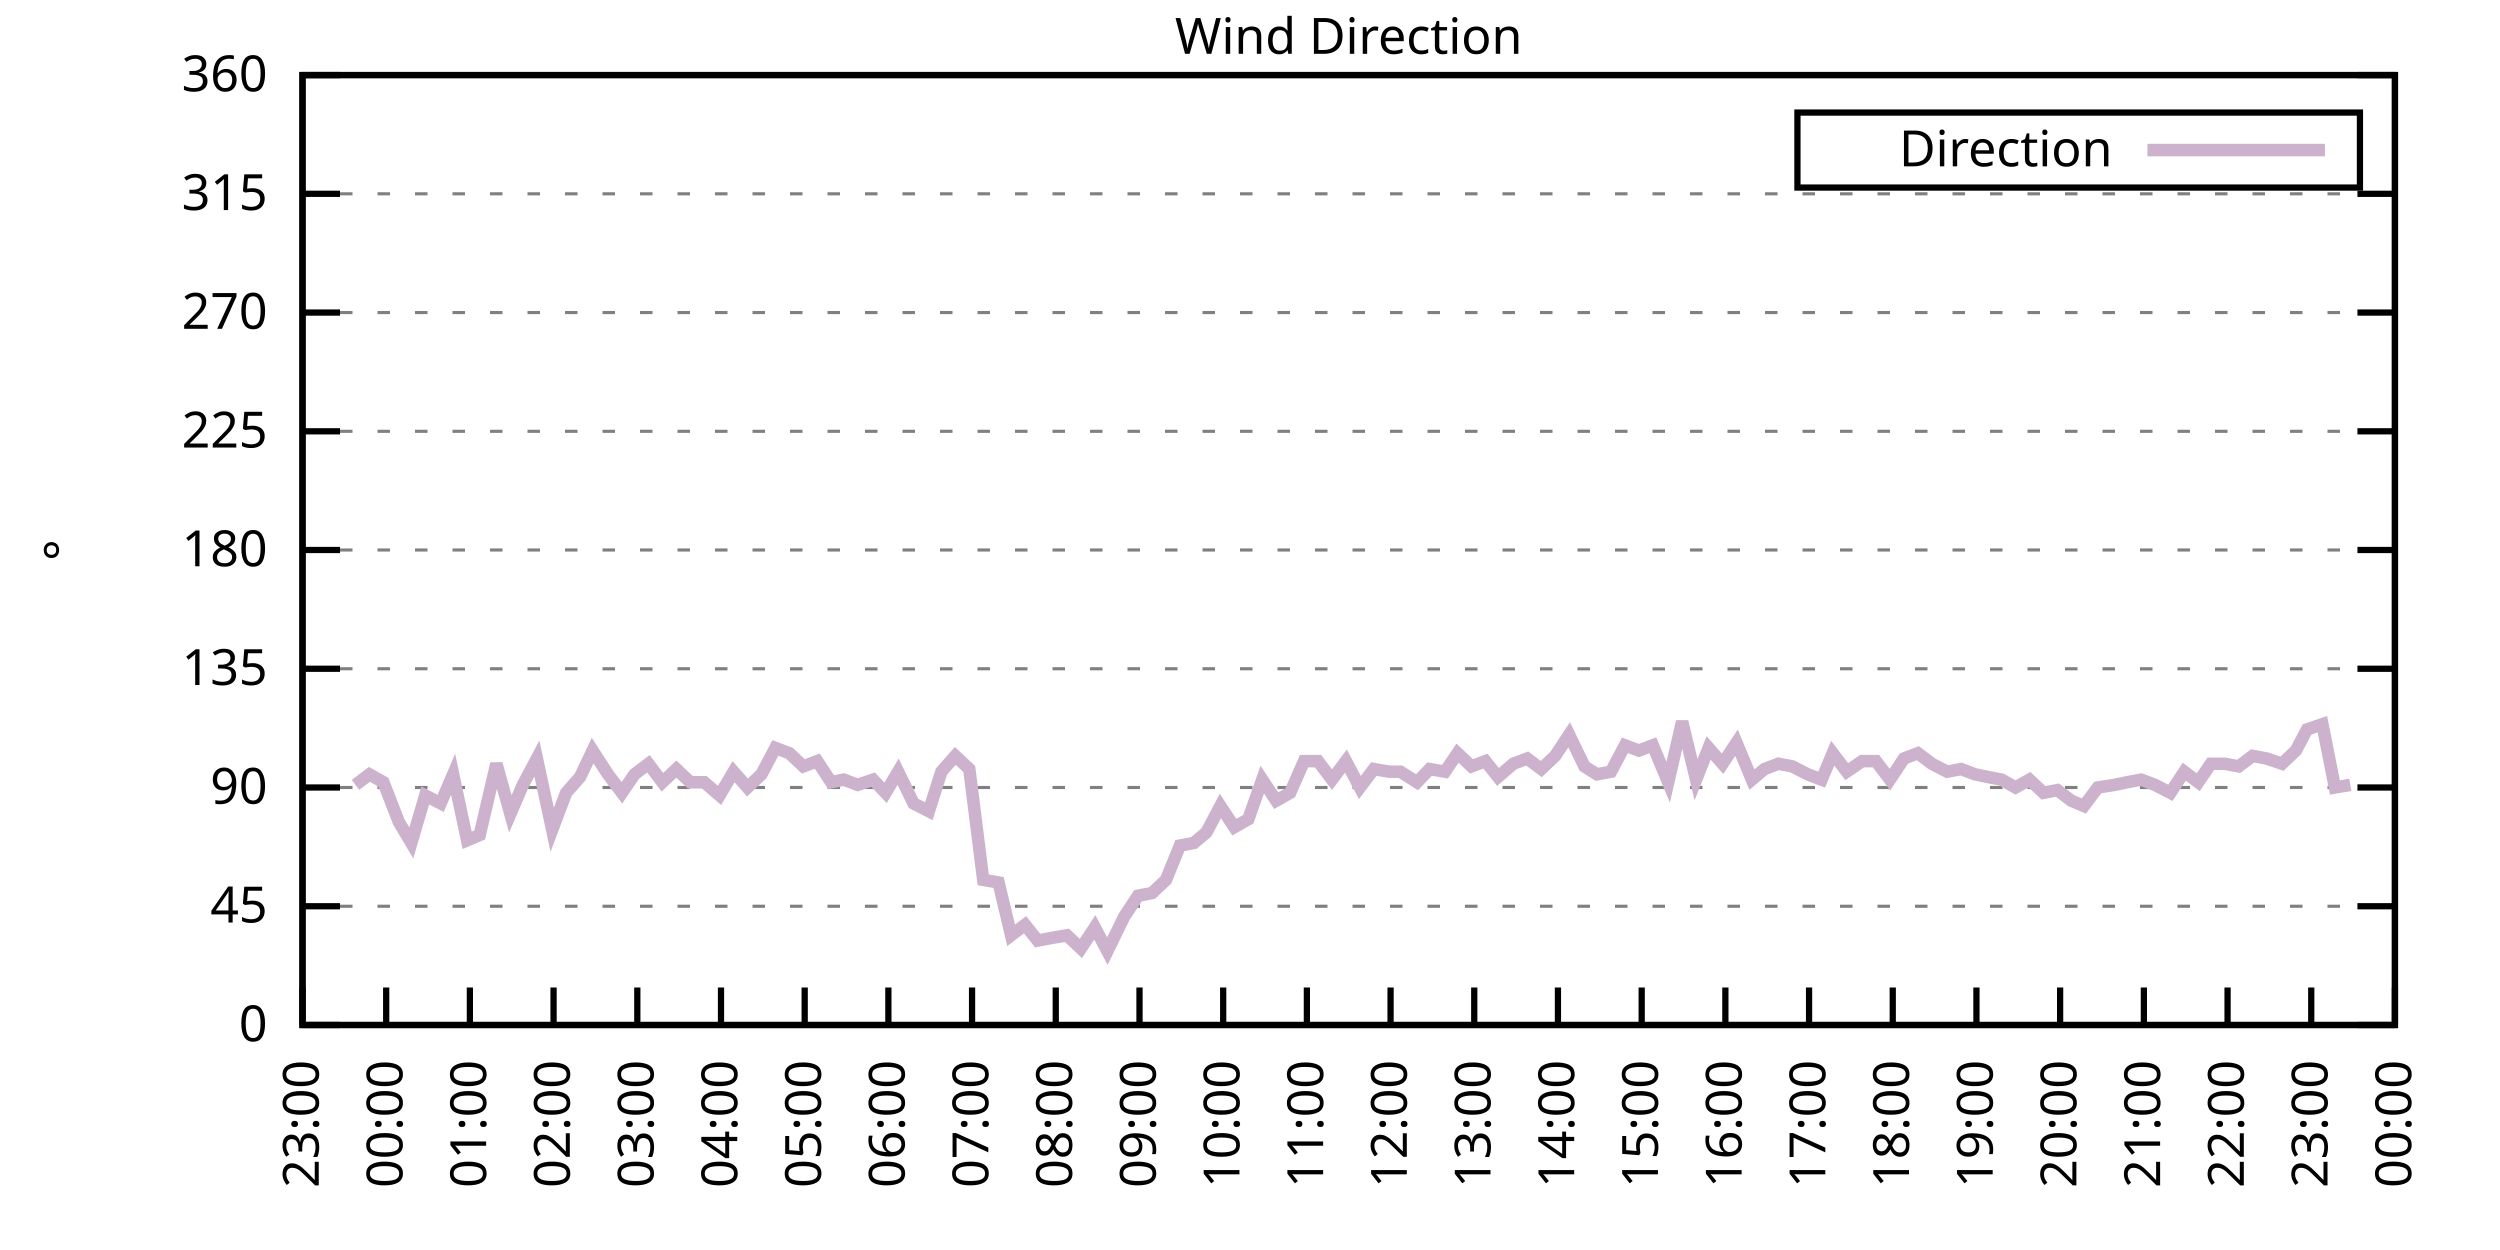
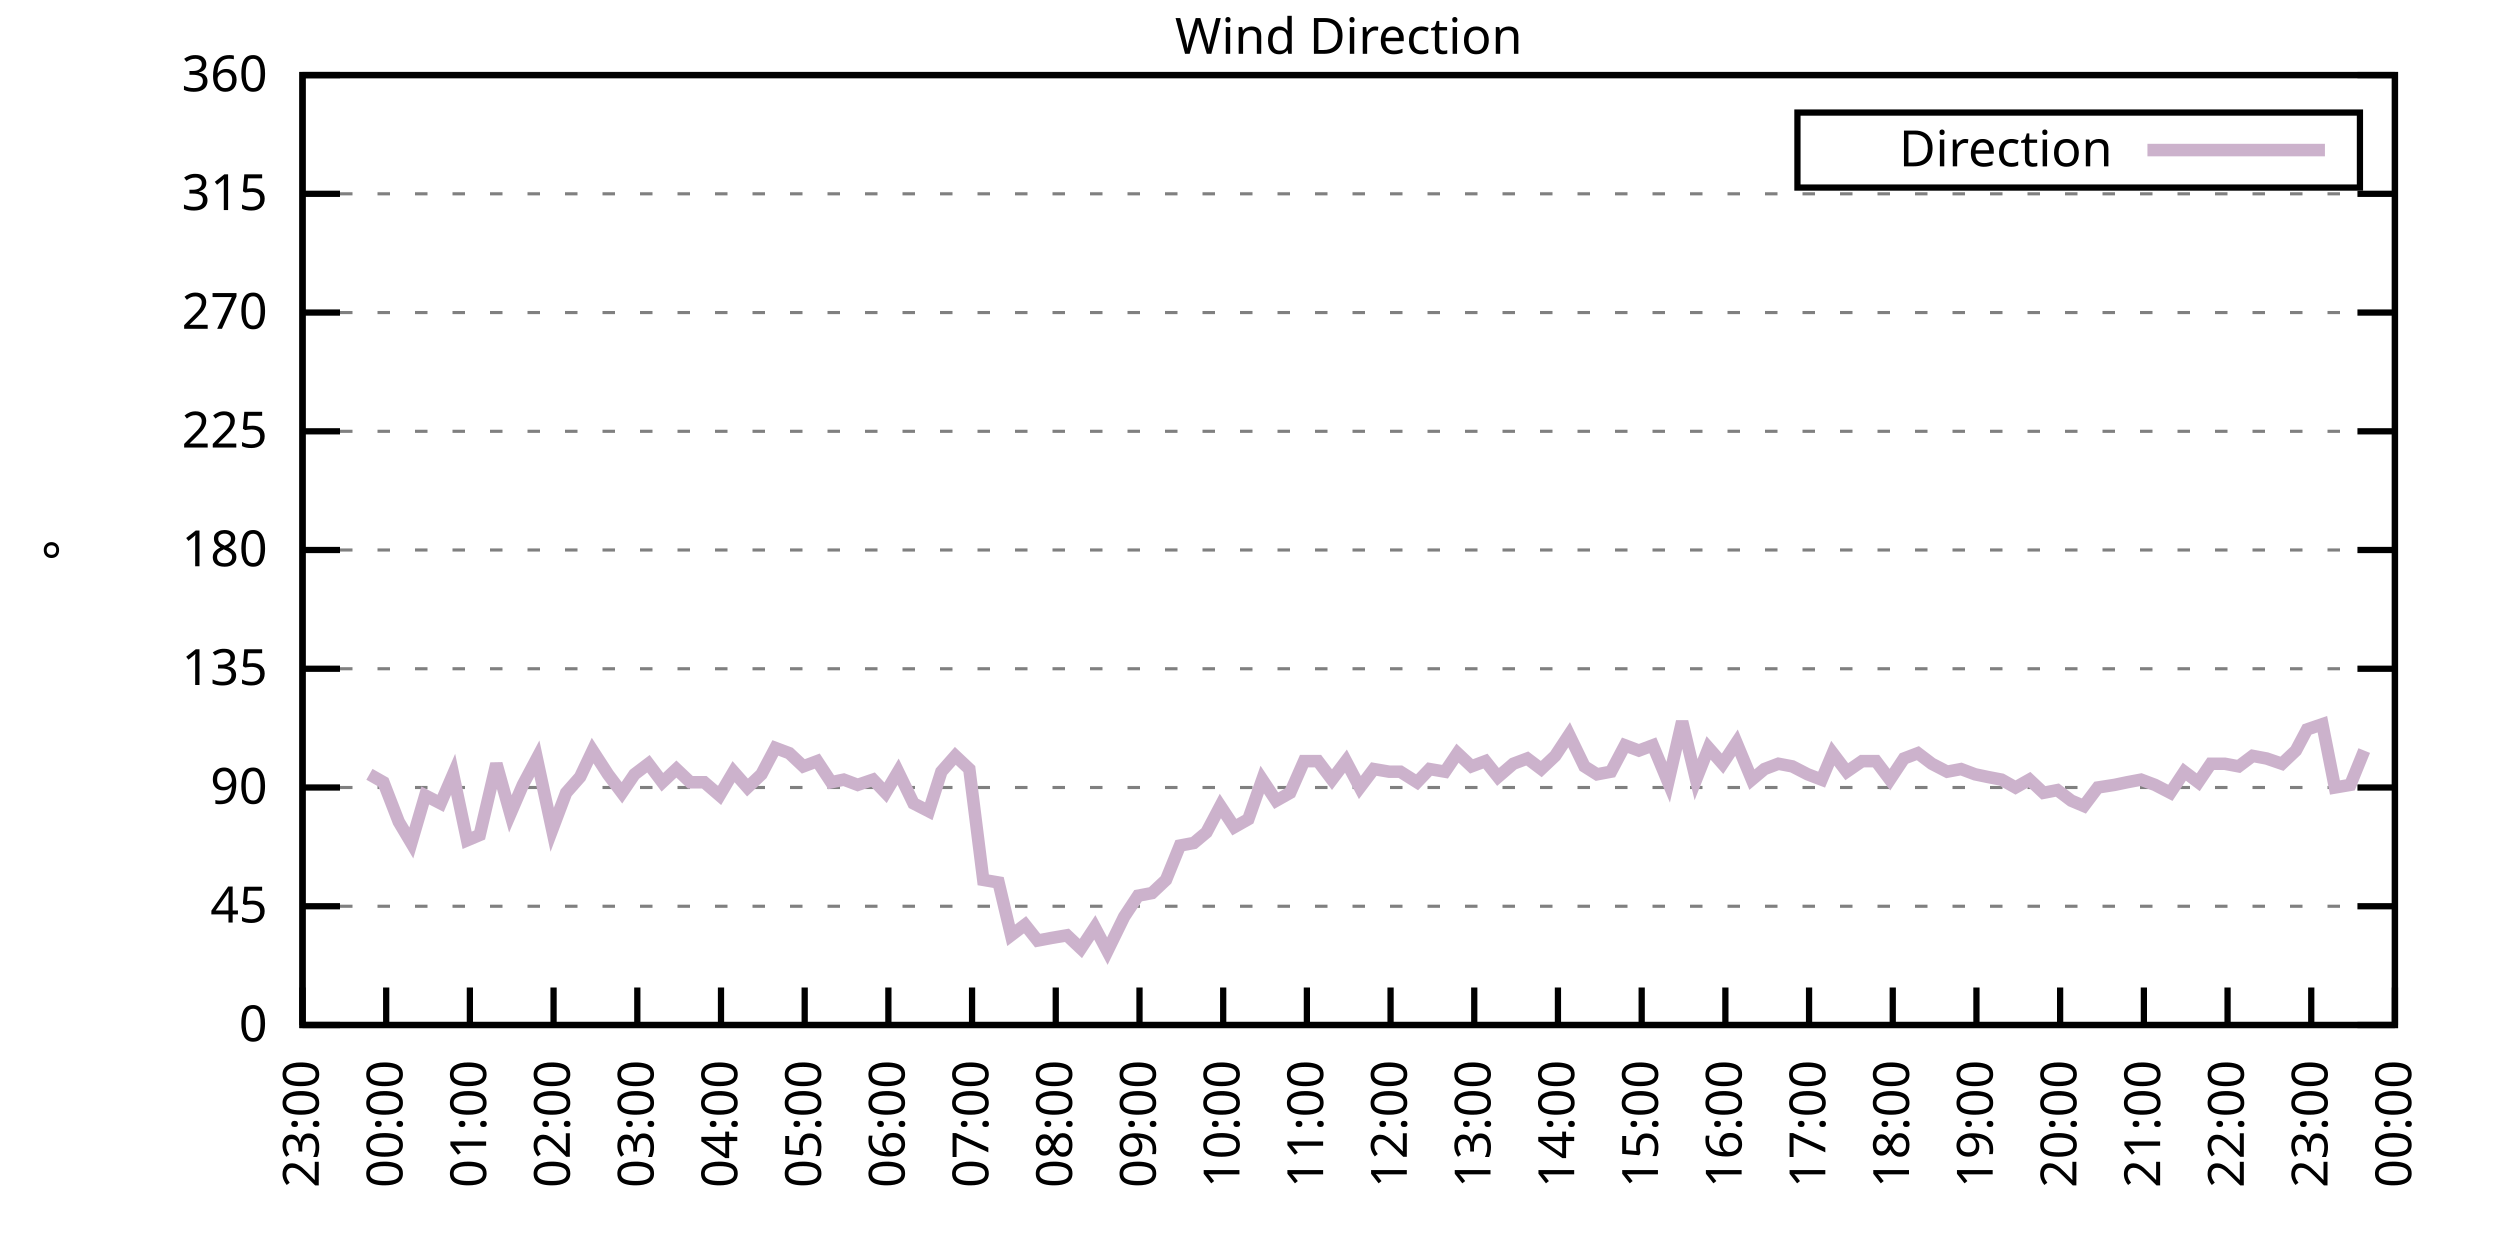
<svg xmlns="http://www.w3.org/2000/svg" xmlns:xlink="http://www.w3.org/1999/xlink" width="400" height="200" viewBox="0 0 400 200">
  <g id="gnuplot_canvas">
    <rect x="0" y="0" width="400" height="200" fill="none" />
    <defs>
      <circle id="gpDot" r="0.5" stroke-width="0.5" stroke="currentColor" />
      <path id="gpPt0" stroke-width="0.333" stroke="currentColor" d="M-1,0 h2 M0,-1 v2" />
      <path id="gpPt1" stroke-width="0.333" stroke="currentColor" d="M-1,-1 L1,1 M1,-1 L-1,1" />
      <path id="gpPt2" stroke-width="0.333" stroke="currentColor" d="M-1,0 L1,0 M0,-1 L0,1 M-1,-1 L1,1 M-1,1 L1,-1" />
      <rect id="gpPt3" stroke-width="0.333" stroke="currentColor" x="-1" y="-1" width="2" height="2" />
      <rect id="gpPt4" stroke-width="0.333" stroke="currentColor" fill="currentColor" x="-1" y="-1" width="2" height="2" />
      <circle id="gpPt5" stroke-width="0.333" stroke="currentColor" cx="0" cy="0" r="1" />
      <use xlink:href="#gpPt5" id="gpPt6" fill="currentColor" stroke="none" />
      <path id="gpPt7" stroke-width="0.333" stroke="currentColor" d="M0,-1.33 L-1.33,0.67 L1.33,0.67 z" />
      <use xlink:href="#gpPt7" id="gpPt8" fill="currentColor" stroke="none" />
      <use xlink:href="#gpPt7" id="gpPt9" stroke="currentColor" transform="rotate(180)" />
      <use xlink:href="#gpPt9" id="gpPt10" fill="currentColor" stroke="none" />
      <use xlink:href="#gpPt3" id="gpPt11" stroke="currentColor" transform="rotate(45)" />
      <use xlink:href="#gpPt11" id="gpPt12" fill="currentColor" stroke="none" />
      <path id="gpPt13" stroke-width="0.333" stroke="currentColor" d="M0,1.330 L1.265,0.411 L0.782,-1.067 L-0.782,-1.076 L-1.265,0.411 z" />
      <use xlink:href="#gpPt13" id="gpPt14" fill="currentColor" stroke="none" />
      <filter id="textbox" filterUnits="objectBoundingBox" x="0" y="0" height="1" width="1">
        <feFlood flood-color="white" flood-opacity="1" result="bgnd" />
        <feComposite in="SourceGraphic" in2="bgnd" operator="atop" />
      </filter>
      <filter id="greybox" filterUnits="objectBoundingBox" x="0" y="0" height="1" width="1">
        <feFlood flood-color="lightgrey" flood-opacity="1" result="grey" />
        <feComposite in="SourceGraphic" in2="grey" operator="atop" />
      </filter>
    </defs>
    <g fill="none" color="white" stroke="currentColor" stroke-width="1.00" stroke-linecap="butt" stroke-linejoin="miter">
</g>
    <g fill="none" color="black" stroke="currentColor" stroke-width="1.00" stroke-linecap="butt" stroke-linejoin="miter">
      <g stroke="none" shape-rendering="crispEdges">
        <polygon fill="rgb(255, 255, 255)" points="48.40,164.00 383.18,164.00 383.18,12.02 48.40,12.02 " />
      </g>
    </g>
    <g fill="none" color="black" stroke="currentColor" stroke-width="1.00" stroke-linecap="butt" stroke-linejoin="miter">
</g>
    <g fill="none" color="black" stroke="black" stroke-width="0.50" stroke-linecap="butt" stroke-linejoin="miter">
</g>
    <g fill="none" color="gray" stroke="currentColor" stroke-width="0.50" stroke-linecap="butt" stroke-linejoin="miter">
      <path stroke="gray" stroke-dasharray="2,4" class="gridline" d="M48.40,164.00 L383.19,164.00  " />
    </g>
    <g fill="none" color="gray" stroke="gray" stroke-width="1.00" stroke-linecap="butt" stroke-linejoin="miter">
</g>
    <g fill="none" color="black" stroke="currentColor" stroke-width="1.00" stroke-linecap="butt" stroke-linejoin="miter">
      <path stroke="black" d="M48.40,164.00 L54.40,164.00 M383.19,164.00 L377.19,164.00  " />
      <g transform="translate(42.80,166.60)" stroke="none" fill="black" font-family="Sans" font-size="8.00" text-anchor="end">
        <text>
          <tspan font-family="Sans"> 0</tspan>
        </text>
      </g>
    </g>
    <g fill="none" color="black" stroke="currentColor" stroke-width="1.00" stroke-linecap="butt" stroke-linejoin="miter">
</g>
    <g fill="none" color="black" stroke="black" stroke-width="0.50" stroke-linecap="butt" stroke-linejoin="miter">
</g>
    <g fill="none" color="gray" stroke="currentColor" stroke-width="0.50" stroke-linecap="butt" stroke-linejoin="miter">
      <path stroke="gray" stroke-dasharray="2,4" class="gridline" d="M48.40,145.00 L383.19,145.00  " />
    </g>
    <g fill="none" color="gray" stroke="gray" stroke-width="1.00" stroke-linecap="butt" stroke-linejoin="miter">
</g>
    <g fill="none" color="black" stroke="currentColor" stroke-width="1.00" stroke-linecap="butt" stroke-linejoin="miter">
      <path stroke="black" d="M48.40,145.00 L54.40,145.00 M383.19,145.00 L377.19,145.00  " />
      <g transform="translate(42.80,147.60)" stroke="none" fill="black" font-family="Sans" font-size="8.00" text-anchor="end">
        <text>
          <tspan font-family="Sans"> 45</tspan>
        </text>
      </g>
    </g>
    <g fill="none" color="black" stroke="currentColor" stroke-width="1.00" stroke-linecap="butt" stroke-linejoin="miter">
</g>
    <g fill="none" color="black" stroke="black" stroke-width="0.50" stroke-linecap="butt" stroke-linejoin="miter">
</g>
    <g fill="none" color="gray" stroke="currentColor" stroke-width="0.50" stroke-linecap="butt" stroke-linejoin="miter">
      <path stroke="gray" stroke-dasharray="2,4" class="gridline" d="M48.40,126.00 L383.19,126.00  " />
    </g>
    <g fill="none" color="gray" stroke="gray" stroke-width="1.00" stroke-linecap="butt" stroke-linejoin="miter">
</g>
    <g fill="none" color="black" stroke="currentColor" stroke-width="1.00" stroke-linecap="butt" stroke-linejoin="miter">
      <path stroke="black" d="M48.40,126.00 L54.40,126.00 M383.19,126.00 L377.19,126.00  " />
      <g transform="translate(42.80,128.60)" stroke="none" fill="black" font-family="Sans" font-size="8.00" text-anchor="end">
        <text>
          <tspan font-family="Sans"> 90</tspan>
        </text>
      </g>
    </g>
    <g fill="none" color="black" stroke="currentColor" stroke-width="1.00" stroke-linecap="butt" stroke-linejoin="miter">
</g>
    <g fill="none" color="black" stroke="black" stroke-width="0.50" stroke-linecap="butt" stroke-linejoin="miter">
</g>
    <g fill="none" color="gray" stroke="currentColor" stroke-width="0.50" stroke-linecap="butt" stroke-linejoin="miter">
      <path stroke="gray" stroke-dasharray="2,4" class="gridline" d="M48.40,107.00 L383.19,107.00  " />
    </g>
    <g fill="none" color="gray" stroke="gray" stroke-width="1.00" stroke-linecap="butt" stroke-linejoin="miter">
</g>
    <g fill="none" color="black" stroke="currentColor" stroke-width="1.00" stroke-linecap="butt" stroke-linejoin="miter">
      <path stroke="black" d="M48.40,107.00 L54.40,107.00 M383.19,107.00 L377.19,107.00  " />
      <g transform="translate(42.80,109.60)" stroke="none" fill="black" font-family="Sans" font-size="8.00" text-anchor="end">
        <text>
          <tspan font-family="Sans"> 135</tspan>
        </text>
      </g>
    </g>
    <g fill="none" color="black" stroke="currentColor" stroke-width="1.00" stroke-linecap="butt" stroke-linejoin="miter">
</g>
    <g fill="none" color="black" stroke="black" stroke-width="0.50" stroke-linecap="butt" stroke-linejoin="miter">
</g>
    <g fill="none" color="gray" stroke="currentColor" stroke-width="0.50" stroke-linecap="butt" stroke-linejoin="miter">
      <path stroke="gray" stroke-dasharray="2,4" class="gridline" d="M48.40,88.00 L383.19,88.00  " />
    </g>
    <g fill="none" color="gray" stroke="gray" stroke-width="1.00" stroke-linecap="butt" stroke-linejoin="miter">
</g>
    <g fill="none" color="black" stroke="currentColor" stroke-width="1.00" stroke-linecap="butt" stroke-linejoin="miter">
      <path stroke="black" d="M48.40,88.00 L54.40,88.00 M383.19,88.00 L377.19,88.00  " />
      <g transform="translate(42.80,90.60)" stroke="none" fill="black" font-family="Sans" font-size="8.00" text-anchor="end">
        <text>
          <tspan font-family="Sans"> 180</tspan>
        </text>
      </g>
    </g>
    <g fill="none" color="black" stroke="currentColor" stroke-width="1.00" stroke-linecap="butt" stroke-linejoin="miter">
</g>
    <g fill="none" color="black" stroke="black" stroke-width="0.50" stroke-linecap="butt" stroke-linejoin="miter">
</g>
    <g fill="none" color="gray" stroke="currentColor" stroke-width="0.50" stroke-linecap="butt" stroke-linejoin="miter">
      <path stroke="gray" stroke-dasharray="2,4" class="gridline" d="M48.40,69.01 L383.19,69.01  " />
    </g>
    <g fill="none" color="gray" stroke="gray" stroke-width="1.00" stroke-linecap="butt" stroke-linejoin="miter">
</g>
    <g fill="none" color="black" stroke="currentColor" stroke-width="1.00" stroke-linecap="butt" stroke-linejoin="miter">
      <path stroke="black" d="M48.40,69.01 L54.40,69.01 M383.19,69.01 L377.19,69.01  " />
      <g transform="translate(42.80,71.61)" stroke="none" fill="black" font-family="Sans" font-size="8.00" text-anchor="end">
        <text>
          <tspan font-family="Sans"> 225</tspan>
        </text>
      </g>
    </g>
    <g fill="none" color="black" stroke="currentColor" stroke-width="1.00" stroke-linecap="butt" stroke-linejoin="miter">
</g>
    <g fill="none" color="black" stroke="black" stroke-width="0.50" stroke-linecap="butt" stroke-linejoin="miter">
</g>
    <g fill="none" color="gray" stroke="currentColor" stroke-width="0.50" stroke-linecap="butt" stroke-linejoin="miter">
      <path stroke="gray" stroke-dasharray="2,4" class="gridline" d="M48.40,50.01 L383.19,50.01  " />
    </g>
    <g fill="none" color="gray" stroke="gray" stroke-width="1.00" stroke-linecap="butt" stroke-linejoin="miter">
</g>
    <g fill="none" color="black" stroke="currentColor" stroke-width="1.00" stroke-linecap="butt" stroke-linejoin="miter">
      <path stroke="black" d="M48.40,50.01 L54.40,50.01 M383.19,50.01 L377.19,50.01  " />
      <g transform="translate(42.80,52.61)" stroke="none" fill="black" font-family="Sans" font-size="8.00" text-anchor="end">
        <text>
          <tspan font-family="Sans"> 270</tspan>
        </text>
      </g>
    </g>
    <g fill="none" color="black" stroke="currentColor" stroke-width="1.00" stroke-linecap="butt" stroke-linejoin="miter">
</g>
    <g fill="none" color="black" stroke="black" stroke-width="0.50" stroke-linecap="butt" stroke-linejoin="miter">
</g>
    <g fill="none" color="gray" stroke="currentColor" stroke-width="0.50" stroke-linecap="butt" stroke-linejoin="miter">
      <path stroke="gray" stroke-dasharray="2,4" class="gridline" d="M48.40,31.01 L383.19,31.01  " />
    </g>
    <g fill="none" color="gray" stroke="gray" stroke-width="1.00" stroke-linecap="butt" stroke-linejoin="miter">
</g>
    <g fill="none" color="black" stroke="currentColor" stroke-width="1.00" stroke-linecap="butt" stroke-linejoin="miter">
      <path stroke="black" d="M48.40,31.01 L54.40,31.01 M383.19,31.01 L377.19,31.01  " />
      <g transform="translate(42.80,33.61)" stroke="none" fill="black" font-family="Sans" font-size="8.00" text-anchor="end">
        <text>
          <tspan font-family="Sans"> 315</tspan>
        </text>
      </g>
    </g>
    <g fill="none" color="black" stroke="currentColor" stroke-width="1.00" stroke-linecap="butt" stroke-linejoin="miter">
</g>
    <g fill="none" color="black" stroke="black" stroke-width="0.50" stroke-linecap="butt" stroke-linejoin="miter">
</g>
    <g fill="none" color="gray" stroke="currentColor" stroke-width="0.50" stroke-linecap="butt" stroke-linejoin="miter">
      <path stroke="gray" stroke-dasharray="2,4" class="gridline" d="M48.40,12.01 L383.19,12.01  " />
    </g>
    <g fill="none" color="gray" stroke="gray" stroke-width="1.00" stroke-linecap="butt" stroke-linejoin="miter">
</g>
    <g fill="none" color="black" stroke="currentColor" stroke-width="1.00" stroke-linecap="butt" stroke-linejoin="miter">
      <path stroke="black" d="M48.40,12.01 L54.40,12.01 M383.19,12.01 L377.19,12.01  " />
      <g transform="translate(42.80,14.61)" stroke="none" fill="black" font-family="Sans" font-size="8.00" text-anchor="end">
        <text>
          <tspan font-family="Sans"> 360</tspan>
        </text>
      </g>
    </g>
    <g fill="none" color="black" stroke="currentColor" stroke-width="1.00" stroke-linecap="butt" stroke-linejoin="miter">
      <path stroke="black" d="M48.40,164.00 L48.40,158.00  " />
      <g transform="translate(51.00,169.60) rotate(270.00)" stroke="none" fill="black" font-family="Sans" font-size="8.00" text-anchor="end">
        <text>
          <tspan font-family="Sans">23:00</tspan>
        </text>
      </g>
    </g>
    <g fill="none" color="black" stroke="currentColor" stroke-width="1.00" stroke-linecap="butt" stroke-linejoin="miter">
      <path stroke="black" d="M61.79,164.00 L61.79,158.00  " />
      <g transform="translate(64.39,169.60) rotate(270.00)" stroke="none" fill="black" font-family="Sans" font-size="8.00" text-anchor="end">
        <text>
          <tspan font-family="Sans">00:00</tspan>
        </text>
      </g>
    </g>
    <g fill="none" color="black" stroke="currentColor" stroke-width="1.00" stroke-linecap="butt" stroke-linejoin="miter">
      <path stroke="black" d="M75.18,164.00 L75.18,158.00  " />
      <g transform="translate(77.78,169.60) rotate(270.00)" stroke="none" fill="black" font-family="Sans" font-size="8.00" text-anchor="end">
        <text>
          <tspan font-family="Sans">01:00</tspan>
        </text>
      </g>
    </g>
    <g fill="none" color="black" stroke="currentColor" stroke-width="1.00" stroke-linecap="butt" stroke-linejoin="miter">
      <path stroke="black" d="M88.57,164.00 L88.57,158.00  " />
      <g transform="translate(91.17,169.60) rotate(270.00)" stroke="none" fill="black" font-family="Sans" font-size="8.00" text-anchor="end">
        <text>
          <tspan font-family="Sans">02:00</tspan>
        </text>
      </g>
    </g>
    <g fill="none" color="black" stroke="currentColor" stroke-width="1.00" stroke-linecap="butt" stroke-linejoin="miter">
      <path stroke="black" d="M101.97,164.00 L101.97,158.00  " />
      <g transform="translate(104.57,169.60) rotate(270.00)" stroke="none" fill="black" font-family="Sans" font-size="8.00" text-anchor="end">
        <text>
          <tspan font-family="Sans">03:00</tspan>
        </text>
      </g>
    </g>
    <g fill="none" color="black" stroke="currentColor" stroke-width="1.00" stroke-linecap="butt" stroke-linejoin="miter">
      <path stroke="black" d="M115.36,164.00 L115.36,158.00  " />
      <g transform="translate(117.96,169.60) rotate(270.00)" stroke="none" fill="black" font-family="Sans" font-size="8.00" text-anchor="end">
        <text>
          <tspan font-family="Sans">04:00</tspan>
        </text>
      </g>
    </g>
    <g fill="none" color="black" stroke="currentColor" stroke-width="1.00" stroke-linecap="butt" stroke-linejoin="miter">
      <path stroke="black" d="M128.75,164.00 L128.75,158.00  " />
      <g transform="translate(131.35,169.60) rotate(270.00)" stroke="none" fill="black" font-family="Sans" font-size="8.00" text-anchor="end">
        <text>
          <tspan font-family="Sans">05:00</tspan>
        </text>
      </g>
    </g>
    <g fill="none" color="black" stroke="currentColor" stroke-width="1.00" stroke-linecap="butt" stroke-linejoin="miter">
      <path stroke="black" d="M142.14,164.00 L142.14,158.00  " />
      <g transform="translate(144.74,169.60) rotate(270.00)" stroke="none" fill="black" font-family="Sans" font-size="8.00" text-anchor="end">
        <text>
          <tspan font-family="Sans">06:00</tspan>
        </text>
      </g>
    </g>
    <g fill="none" color="black" stroke="currentColor" stroke-width="1.00" stroke-linecap="butt" stroke-linejoin="miter">
      <path stroke="black" d="M155.53,164.00 L155.53,158.00  " />
      <g transform="translate(158.13,169.60) rotate(270.00)" stroke="none" fill="black" font-family="Sans" font-size="8.00" text-anchor="end">
        <text>
          <tspan font-family="Sans">07:00</tspan>
        </text>
      </g>
    </g>
    <g fill="none" color="black" stroke="currentColor" stroke-width="1.00" stroke-linecap="butt" stroke-linejoin="miter">
      <path stroke="black" d="M168.92,164.00 L168.92,158.00  " />
      <g transform="translate(171.52,169.60) rotate(270.00)" stroke="none" fill="black" font-family="Sans" font-size="8.00" text-anchor="end">
        <text>
          <tspan font-family="Sans">08:00</tspan>
        </text>
      </g>
    </g>
    <g fill="none" color="black" stroke="currentColor" stroke-width="1.00" stroke-linecap="butt" stroke-linejoin="miter">
      <path stroke="black" d="M182.32,164.00 L182.32,158.00  " />
      <g transform="translate(184.92,169.60) rotate(270.00)" stroke="none" fill="black" font-family="Sans" font-size="8.00" text-anchor="end">
        <text>
          <tspan font-family="Sans">09:00</tspan>
        </text>
      </g>
    </g>
    <g fill="none" color="black" stroke="currentColor" stroke-width="1.00" stroke-linecap="butt" stroke-linejoin="miter">
      <path stroke="black" d="M195.71,164.00 L195.71,158.00  " />
      <g transform="translate(198.31,169.60) rotate(270.00)" stroke="none" fill="black" font-family="Sans" font-size="8.00" text-anchor="end">
        <text>
          <tspan font-family="Sans">10:00</tspan>
        </text>
      </g>
    </g>
    <g fill="none" color="black" stroke="currentColor" stroke-width="1.00" stroke-linecap="butt" stroke-linejoin="miter">
      <path stroke="black" d="M209.10,164.00 L209.10,158.00  " />
      <g transform="translate(211.70,169.60) rotate(270.00)" stroke="none" fill="black" font-family="Sans" font-size="8.00" text-anchor="end">
        <text>
          <tspan font-family="Sans">11:00</tspan>
        </text>
      </g>
    </g>
    <g fill="none" color="black" stroke="currentColor" stroke-width="1.00" stroke-linecap="butt" stroke-linejoin="miter">
      <path stroke="black" d="M222.49,164.00 L222.49,158.00  " />
      <g transform="translate(225.09,169.60) rotate(270.00)" stroke="none" fill="black" font-family="Sans" font-size="8.00" text-anchor="end">
        <text>
          <tspan font-family="Sans">12:00</tspan>
        </text>
      </g>
    </g>
    <g fill="none" color="black" stroke="currentColor" stroke-width="1.00" stroke-linecap="butt" stroke-linejoin="miter">
      <path stroke="black" d="M235.88,164.00 L235.88,158.00  " />
      <g transform="translate(238.48,169.60) rotate(270.00)" stroke="none" fill="black" font-family="Sans" font-size="8.00" text-anchor="end">
        <text>
          <tspan font-family="Sans">13:00</tspan>
        </text>
      </g>
    </g>
    <g fill="none" color="black" stroke="currentColor" stroke-width="1.00" stroke-linecap="butt" stroke-linejoin="miter">
      <path stroke="black" d="M249.27,164.00 L249.27,158.00  " />
      <g transform="translate(251.87,169.60) rotate(270.00)" stroke="none" fill="black" font-family="Sans" font-size="8.00" text-anchor="end">
        <text>
          <tspan font-family="Sans">14:00</tspan>
        </text>
      </g>
    </g>
    <g fill="none" color="black" stroke="currentColor" stroke-width="1.00" stroke-linecap="butt" stroke-linejoin="miter">
      <path stroke="black" d="M262.67,164.00 L262.67,158.00  " />
      <g transform="translate(265.27,169.60) rotate(270.00)" stroke="none" fill="black" font-family="Sans" font-size="8.00" text-anchor="end">
        <text>
          <tspan font-family="Sans">15:00</tspan>
        </text>
      </g>
    </g>
    <g fill="none" color="black" stroke="currentColor" stroke-width="1.00" stroke-linecap="butt" stroke-linejoin="miter">
      <path stroke="black" d="M276.06,164.00 L276.06,158.00  " />
      <g transform="translate(278.66,169.60) rotate(270.00)" stroke="none" fill="black" font-family="Sans" font-size="8.00" text-anchor="end">
        <text>
          <tspan font-family="Sans">16:00</tspan>
        </text>
      </g>
    </g>
    <g fill="none" color="black" stroke="currentColor" stroke-width="1.00" stroke-linecap="butt" stroke-linejoin="miter">
      <path stroke="black" d="M289.45,164.00 L289.45,158.00  " />
      <g transform="translate(292.05,169.60) rotate(270.00)" stroke="none" fill="black" font-family="Sans" font-size="8.00" text-anchor="end">
        <text>
          <tspan font-family="Sans">17:00</tspan>
        </text>
      </g>
    </g>
    <g fill="none" color="black" stroke="currentColor" stroke-width="1.00" stroke-linecap="butt" stroke-linejoin="miter">
      <path stroke="black" d="M302.84,164.00 L302.84,158.00  " />
      <g transform="translate(305.44,169.60) rotate(270.00)" stroke="none" fill="black" font-family="Sans" font-size="8.00" text-anchor="end">
        <text>
          <tspan font-family="Sans">18:00</tspan>
        </text>
      </g>
    </g>
    <g fill="none" color="black" stroke="currentColor" stroke-width="1.00" stroke-linecap="butt" stroke-linejoin="miter">
      <path stroke="black" d="M316.23,164.00 L316.23,158.00  " />
      <g transform="translate(318.83,169.60) rotate(270.00)" stroke="none" fill="black" font-family="Sans" font-size="8.00" text-anchor="end">
        <text>
          <tspan font-family="Sans">19:00</tspan>
        </text>
      </g>
    </g>
    <g fill="none" color="black" stroke="currentColor" stroke-width="1.00" stroke-linecap="butt" stroke-linejoin="miter">
      <path stroke="black" d="M329.62,164.00 L329.62,158.00  " />
      <g transform="translate(332.22,169.60) rotate(270.00)" stroke="none" fill="black" font-family="Sans" font-size="8.00" text-anchor="end">
        <text>
          <tspan font-family="Sans">20:00</tspan>
        </text>
      </g>
    </g>
    <g fill="none" color="black" stroke="currentColor" stroke-width="1.00" stroke-linecap="butt" stroke-linejoin="miter">
      <path stroke="black" d="M343.02,164.00 L343.02,158.00  " />
      <g transform="translate(345.62,169.60) rotate(270.00)" stroke="none" fill="black" font-family="Sans" font-size="8.00" text-anchor="end">
        <text>
          <tspan font-family="Sans">21:00</tspan>
        </text>
      </g>
    </g>
    <g fill="none" color="black" stroke="currentColor" stroke-width="1.00" stroke-linecap="butt" stroke-linejoin="miter">
      <path stroke="black" d="M356.41,164.00 L356.41,158.00  " />
      <g transform="translate(359.01,169.60) rotate(270.00)" stroke="none" fill="black" font-family="Sans" font-size="8.00" text-anchor="end">
        <text>
          <tspan font-family="Sans">22:00</tspan>
        </text>
      </g>
    </g>
    <g fill="none" color="black" stroke="currentColor" stroke-width="1.00" stroke-linecap="butt" stroke-linejoin="miter">
      <path stroke="black" d="M369.80,164.00 L369.80,158.00  " />
      <g transform="translate(372.40,169.60) rotate(270.00)" stroke="none" fill="black" font-family="Sans" font-size="8.00" text-anchor="end">
        <text>
          <tspan font-family="Sans">23:00</tspan>
        </text>
      </g>
    </g>
    <g fill="none" color="black" stroke="currentColor" stroke-width="1.00" stroke-linecap="butt" stroke-linejoin="miter">
      <path stroke="black" d="M383.19,164.00 L383.19,158.00  " />
      <g transform="translate(385.79,169.60) rotate(270.00)" stroke="none" fill="black" font-family="Sans" font-size="8.00" text-anchor="end">
        <text>
          <tspan font-family="Sans">00:00</tspan>
        </text>
      </g>
    </g>
    <g fill="none" color="black" stroke="currentColor" stroke-width="1.00" stroke-linecap="butt" stroke-linejoin="miter">
</g>
    <g fill="none" color="black" stroke="currentColor" stroke-width="1.00" stroke-linecap="butt" stroke-linejoin="miter">
      <path stroke="black" d="M48.40,12.01 L48.40,164.00 L383.19,164.00 L383.19,12.01 L48.40,12.01 Z  " />
    </g>
    <g fill="none" color="black" stroke="currentColor" stroke-width="1.00" stroke-linecap="butt" stroke-linejoin="miter">
</g>
    <g fill="none" color="black" stroke="currentColor" stroke-width="1.00" stroke-linecap="butt" stroke-linejoin="miter">
      <path stroke="black" d="M287.59,30.01 L287.59,18.01 L377.59,18.01 L377.59,30.01 L287.59,30.01 Z  " />
    </g>
    <g id="Wind_direction_plot_1">
      <g fill="none" color="white" stroke="black" stroke-width="2.00" stroke-linecap="butt" stroke-linejoin="miter">
</g>
      <g fill="none" color="black" stroke="currentColor" stroke-width="2.00" stroke-linecap="butt" stroke-linejoin="miter">
        <g transform="translate(337.99,26.61)" stroke="none" fill="black" font-family="Sans" font-size="8.00" text-anchor="end">
          <text>
            <tspan font-family="Sans">Direction</tspan>
          </text>
        </g>
      </g>
      <g fill="none" color="black" stroke="currentColor" stroke-width="2.00" stroke-linecap="butt" stroke-linejoin="miter">
-         <path stroke="rgb(204, 178, 204)" d="M343.59,24.01 L371.99,24.01 M56.88,125.58 L59.11,123.89 L61.35,125.16 L63.80,131.49 L65.81,134.87 L68.04,127.27   L70.50,128.54 L72.50,123.89 L74.74,134.45 L76.75,133.60 L79.42,122.20 L81.66,130.22 L83.66,125.58 L85.90,121.36   L88.35,132.76 L90.58,126.85 L92.82,124.31 L94.82,120.09 L97.28,123.89 L99.51,126.85 L101.52,123.89 L103.75,122.20   L105.98,125.16 L108.22,123.05 L110.45,125.16 L112.68,125.16 L115.13,127.27 L117.37,123.47 L119.60,126.00 L121.83,123.89   L124.06,119.67 L126.29,120.51 L128.53,122.62 L130.76,121.78 L132.99,125.16 L135.00,124.74 L137.23,125.58 L139.69,124.74   L141.69,126.85 L143.70,123.47 L146.16,128.54 L148.61,129.80 L150.62,123.47 L152.85,120.94 L155.09,123.05 L157.32,140.78   L159.77,141.20 L161.78,149.65 L164.01,147.96 L166.02,150.49 L168.25,150.07 L170.71,149.65 L172.94,151.76 L175.17,148.38   L177.18,152.18 L179.86,146.69 L182.09,143.31 L184.32,142.89 L186.56,140.78 L188.79,135.29 L191.02,134.87 L193.03,133.18   L195.26,128.96 L197.49,132.34 L199.73,131.07 L201.96,124.74 L204.19,128.11 L206.42,126.85 L208.65,121.78 L210.88,121.78   L213.12,124.74 L215.35,121.78 L217.58,126.00 L219.81,123.05 L222.27,123.47 L224.05,123.47 L226.73,125.16 L228.74,123.05   L231.20,123.47 L233.20,120.51 L235.44,122.62 L237.67,121.78 L239.68,124.31 L242.13,122.20 L244.36,121.36 L246.60,123.05   L248.83,120.94 L251.06,117.56 L253.51,122.62 L255.52,123.89 L257.76,123.47 L259.99,119.25 L262.22,120.09 L264.45,119.25   L266.91,125.16 L269.14,115.45 L271.37,124.74 L273.38,119.67 L275.61,122.20 L277.84,118.83 L280.30,124.74 L282.31,123.05   L284.54,122.20 L286.77,122.62 L289.23,123.89 L291.46,124.74 L293.24,120.51 L295.48,123.47 L297.93,121.78 L300.16,121.78   L302.39,124.74 L304.63,121.36 L306.86,120.51 L309.09,122.20 L311.54,123.47 L313.78,123.05 L316.01,123.89 L318.02,124.31   L320.25,124.74 L322.48,126.00 L324.71,124.74 L326.95,126.85 L329.18,126.42 L331.41,128.11 L333.42,128.96 L335.65,126.00   L338.33,125.58 L340.34,125.16 L342.57,124.74 L344.80,125.58 L347.26,126.85 L349.49,123.47 L351.72,125.16 L353.73,122.20   L355.96,122.20 L358.19,122.62 L360.42,120.94 L362.66,121.36 L365.11,122.20 L367.34,120.09 L369.13,116.71 L371.58,115.87   L373.59,126.00 L376.05,125.58  " />
+         <path stroke="rgb(204, 178, 204)" d="M343.59,24.01 L371.99,24.01 M59.11,123.89 L61.35,125.16 L63.80,131.49 L65.81,134.87 L68.04,127.27 L70.50,128.54   L72.50,123.89 L74.74,134.45 L76.75,133.60 L79.42,122.20 L81.66,130.22 L83.66,125.58 L85.90,121.36 L88.35,132.76   L90.58,126.85 L92.82,124.31 L94.82,120.09 L97.28,123.89 L99.51,126.85 L101.52,123.89 L103.75,122.20 L105.98,125.16   L108.22,123.05 L110.45,125.16 L112.68,125.16 L115.13,127.27 L117.37,123.47 L119.60,126.00 L121.83,123.89 L124.06,119.67   L126.29,120.51 L128.53,122.62 L130.76,121.78 L132.99,125.16 L135.00,124.74 L137.23,125.58 L139.69,124.74 L141.69,126.85   L143.70,123.47 L146.16,128.54 L148.61,129.80 L150.62,123.47 L152.85,120.94 L155.09,123.05 L157.32,140.78 L159.77,141.20   L161.78,149.65 L164.01,147.96 L166.02,150.49 L168.25,150.07 L170.71,149.65 L172.94,151.76 L175.17,148.38 L177.18,152.18   L179.86,146.69 L182.09,143.31 L184.32,142.89 L186.56,140.78 L188.79,135.29 L191.02,134.87 L193.03,133.18 L195.26,128.96   L197.49,132.34 L199.73,131.07 L201.96,124.74 L204.19,128.11 L206.42,126.85 L208.65,121.78 L210.88,121.78 L213.12,124.74   L215.35,121.78 L217.58,126.00 L219.81,123.05 L222.27,123.47 L224.05,123.47 L226.73,125.16 L228.74,123.05 L231.20,123.47   L233.20,120.51 L235.44,122.62 L237.67,121.78 L239.68,124.31 L242.13,122.20 L244.36,121.36 L246.60,123.05 L248.83,120.94   L251.06,117.56 L253.51,122.62 L255.52,123.89 L257.76,123.47 L259.99,119.25 L262.22,120.09 L264.45,119.25 L266.91,125.16   L269.14,115.45 L271.37,124.74 L273.38,119.67 L275.61,122.20 L277.84,118.83 L280.30,124.74 L282.31,123.05 L284.54,122.20   L286.77,122.62 L289.23,123.89 L291.46,124.74 L293.24,120.51 L295.48,123.47 L297.93,121.78 L300.16,121.78 L302.39,124.74   L304.63,121.36 L306.86,120.51 L309.09,122.20 L311.54,123.47 L313.78,123.05 L316.01,123.89 L318.02,124.31 L320.25,124.74   L322.48,126.00 L324.71,124.74 L326.95,126.85 L329.18,126.42 L331.41,128.11 L333.42,128.96 L335.65,126.00 L338.33,125.58   L340.34,125.16 L342.57,124.74 L344.80,125.58 L347.26,126.85 L349.49,123.47 L351.72,125.16 L353.73,122.20 L355.96,122.20   L358.19,122.62 L360.42,120.94 L362.66,121.36 L365.11,122.20 L367.34,120.09 L369.13,116.71 L371.58,115.87 L373.59,126.00   L376.05,125.58 L378.28,120.09  " />
      </g>
    </g>
    <g fill="none" color="black" stroke="currentColor" stroke-width="2.00" stroke-linecap="butt" stroke-linejoin="miter">
</g>
    <g fill="none" color="black" stroke="black" stroke-width="1.00" stroke-linecap="butt" stroke-linejoin="miter">
</g>
    <g fill="none" color="black" stroke="currentColor" stroke-width="1.00" stroke-linecap="butt" stroke-linejoin="miter">
      <path stroke="black" d="M48.40,12.01 L48.40,164.00 L383.19,164.00 L383.19,12.01 L48.40,12.01 Z  " />
      <g transform="translate(12.80,88.01) rotate(270.00)" stroke="none" fill="black" font-family="Sans" font-size="8.00" text-anchor="middle">
        <text>
          <tspan font-family="Sans">°</tspan>
        </text>
      </g>
    </g>
    <g fill="none" color="black" stroke="currentColor" stroke-width="1.00" stroke-linecap="butt" stroke-linejoin="miter">
</g>
    <g fill="none" color="black" stroke="currentColor" stroke-width="1.00" stroke-linecap="butt" stroke-linejoin="miter">
      <g transform="translate(215.79,8.61)" stroke="none" fill="black" font-family="Sans" font-size="8.00" text-anchor="middle">
        <text>
          <tspan font-family="Sans">Wind Direction</tspan>
        </text>
      </g>
    </g>
    <g fill="none" color="black" stroke="currentColor" stroke-width="1.00" stroke-linecap="butt" stroke-linejoin="miter">
</g>
  </g>
</svg>
